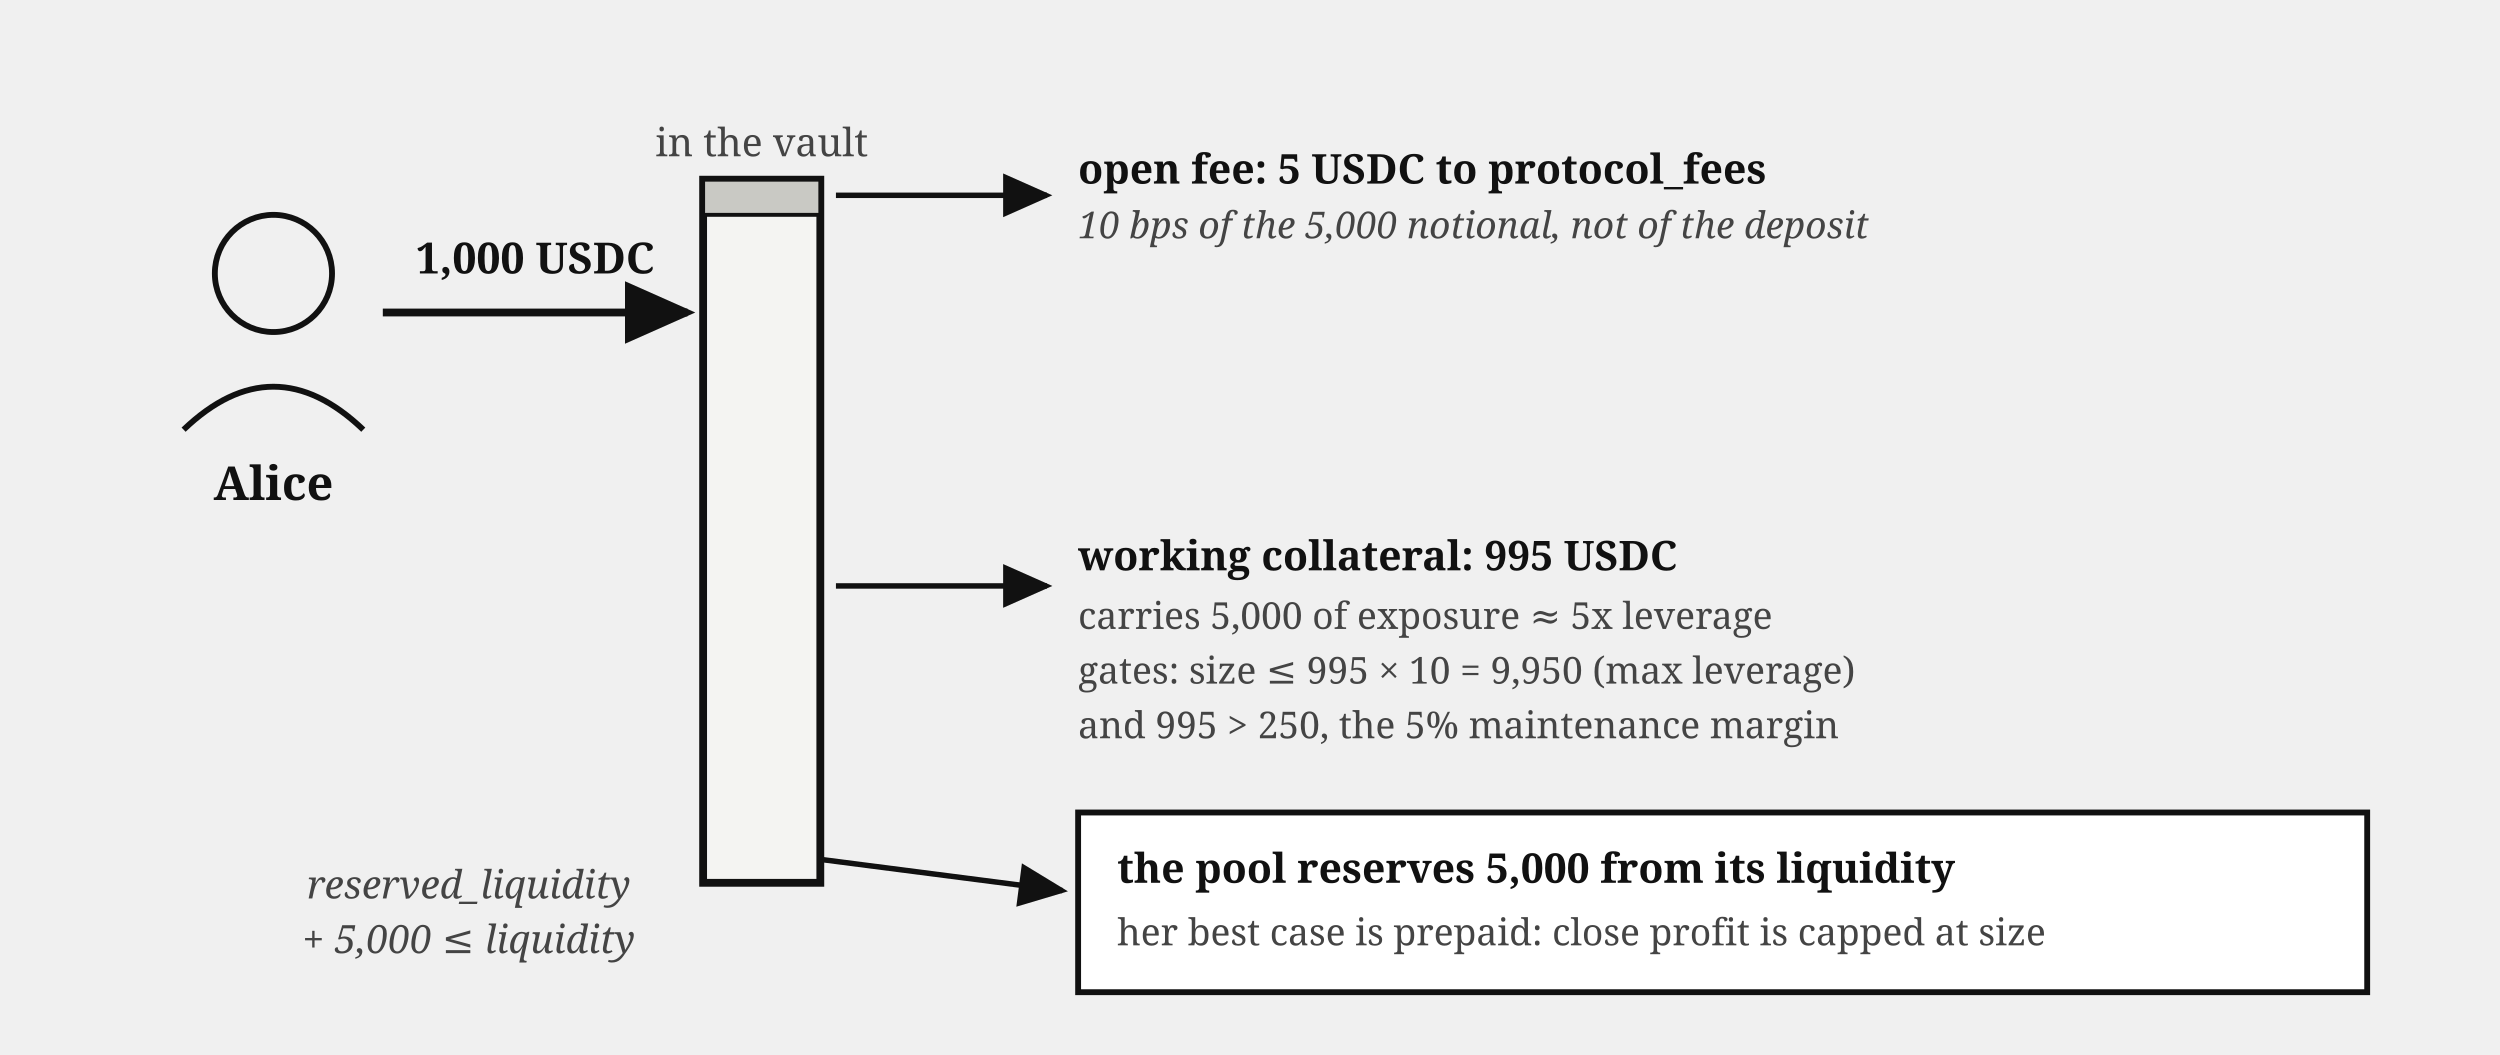
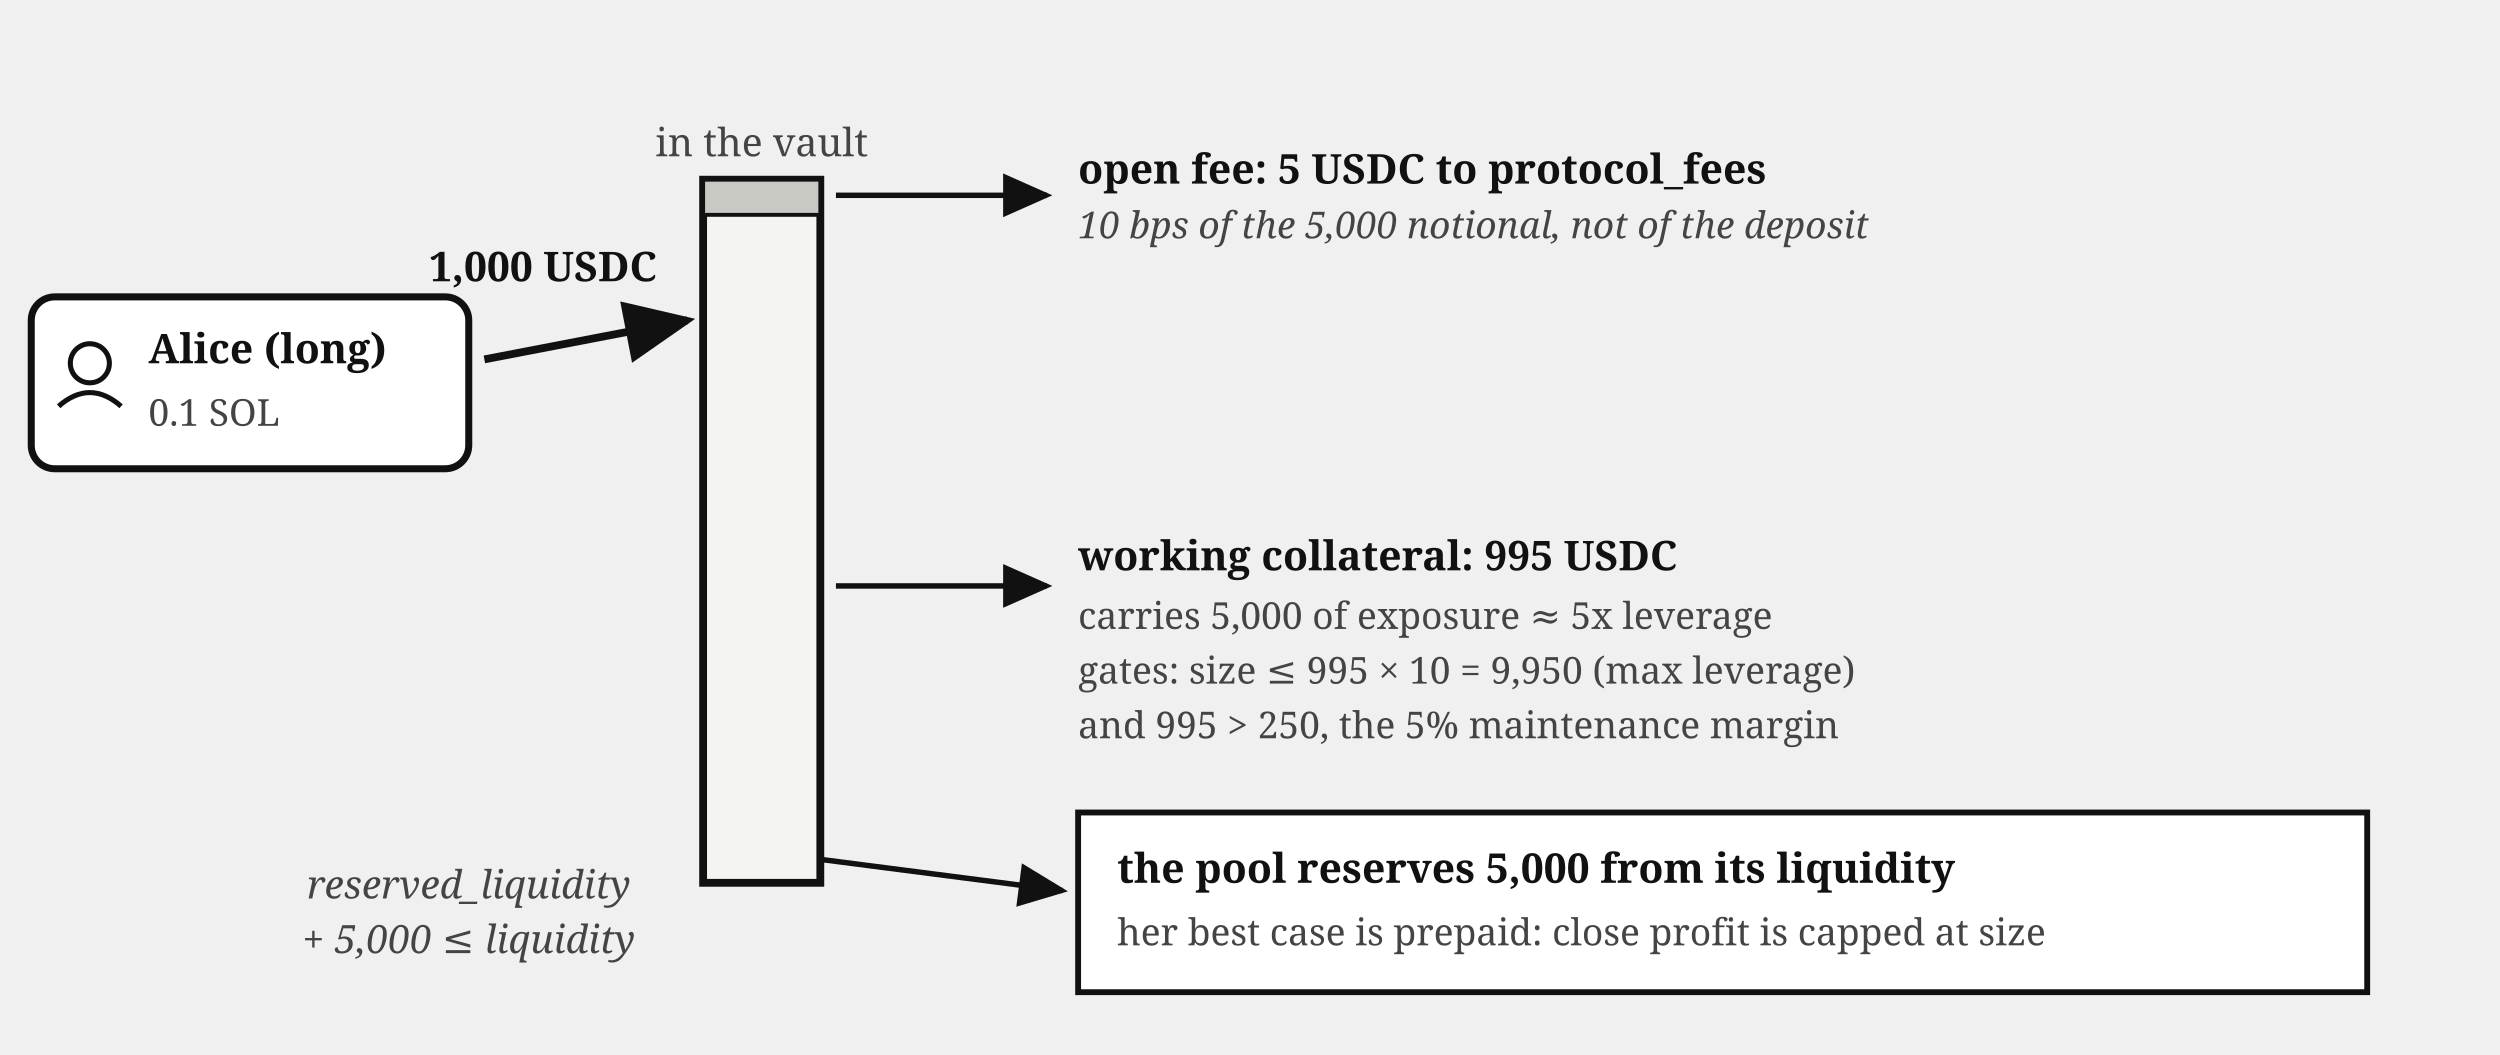
<svg xmlns="http://www.w3.org/2000/svg" viewBox="0 0 640 270" font-family="Georgia, serif" fill="#111">
  <defs>
    <marker id="perps-open-arr" markerWidth="9" markerHeight="8" refX="8" refY="4" orient="auto">
      <path d="M0,0 L9,4 L0,8 z" fill="#111" />
    </marker>
  </defs>
-   <circle cx="70" cy="70" r="15" fill="none" stroke="#111" stroke-width="1.5" />
-   <path d="M 47,110 Q 70,88 93,110" fill="none" stroke="#111" stroke-width="1.5" />
-   <text x="70" y="128" font-size="12" font-weight="bold" text-anchor="middle">Alice</text>
-   <path d="M 98,80 L 176,80" stroke="#111" stroke-width="2" marker-end="url(#perps-open-arr)" />
-   <text x="137" y="70" font-size="11" font-weight="bold" text-anchor="middle">1,000 USDC</text>
+   <rect x="8" y="76" width="112" height="44" rx="6" fill="#fff" stroke="#111" stroke-width="1.8" />
+   <circle cx="23" cy="93" r="5" fill="none" stroke="#111" stroke-width="1.3" />
+   <path d="M 15,104 Q 23,97 31,104" fill="none" stroke="#111" stroke-width="1.3" />
+   <text x="38" y="93" font-size="10.5" font-weight="bold">Alice (long)</text>
+   <text x="38" y="109" font-size="9.5" fill="#444">0.1 SOL</text>
+   <path d="M 124,92 L 176,82" stroke="#111" stroke-width="2" marker-end="url(#perps-open-arr)" />
+   <text x="139" y="72" font-size="10.5" font-weight="bold" text-anchor="middle">1,000 USDC</text>
  <rect x="180" y="46" width="30" height="180" fill="#f4f4f2" stroke="#111" stroke-width="2" />
  <rect x="180" y="46" width="30" height="1.2" fill="#111" />
  <text x="195" y="40" font-size="10" fill="#444" text-anchor="middle">in the vault</text>
  <rect x="180" y="46" width="30" height="9" fill="#c9c9c4" stroke="#111" stroke-width="1" />
  <path d="M 214,50 L 268,50" stroke="#111" stroke-width="1.4" marker-end="url(#perps-open-arr)" />
  <text x="276" y="47" font-size="10.5" font-weight="bold">open fee: 5 USDC to protocol_fees</text>
  <text x="276" y="61" font-size="9.5" fill="#444" font-style="italic">10 bps of the 5,000 notional, not of the deposit</text>
  <path d="M 214,150 L 268,150" stroke="#111" stroke-width="1.4" marker-end="url(#perps-open-arr)" />
  <text x="276" y="146" font-size="10.5" font-weight="bold">working collateral: 995 USDC</text>
  <text x="276" y="161" font-size="9.5" fill="#444">carries 5,000 of exposure ≈ 5x leverage</text>
  <text x="276" y="175" font-size="9.5" fill="#444">gates: size ≤ 995 × 10 = 9,950 (max leverage)</text>
  <text x="276" y="189" font-size="9.5" fill="#444">and 995 &gt; 250, the 5% maintenance margin</text>
  <rect x="276" y="208" width="330" height="46" fill="#fff" stroke="#111" stroke-width="1.5" />
  <text x="286" y="226" font-size="10.5" font-weight="bold">the pool reserves 5,000 from its liquidity</text>
  <text x="286" y="242" font-size="9.5" fill="#444">her best case is prepaid: close profit is capped at size</text>
  <path d="M 210,220 L 272,228" stroke="#111" stroke-width="1.4" marker-end="url(#perps-open-arr)" />
  <text x="120" y="230" font-size="10" fill="#444" font-style="italic" text-anchor="middle">reserved_liquidity</text>
  <text x="120" y="244" font-size="10" fill="#444" font-style="italic" text-anchor="middle">+ 5,000 ≤ liquidity</text>
</svg>
